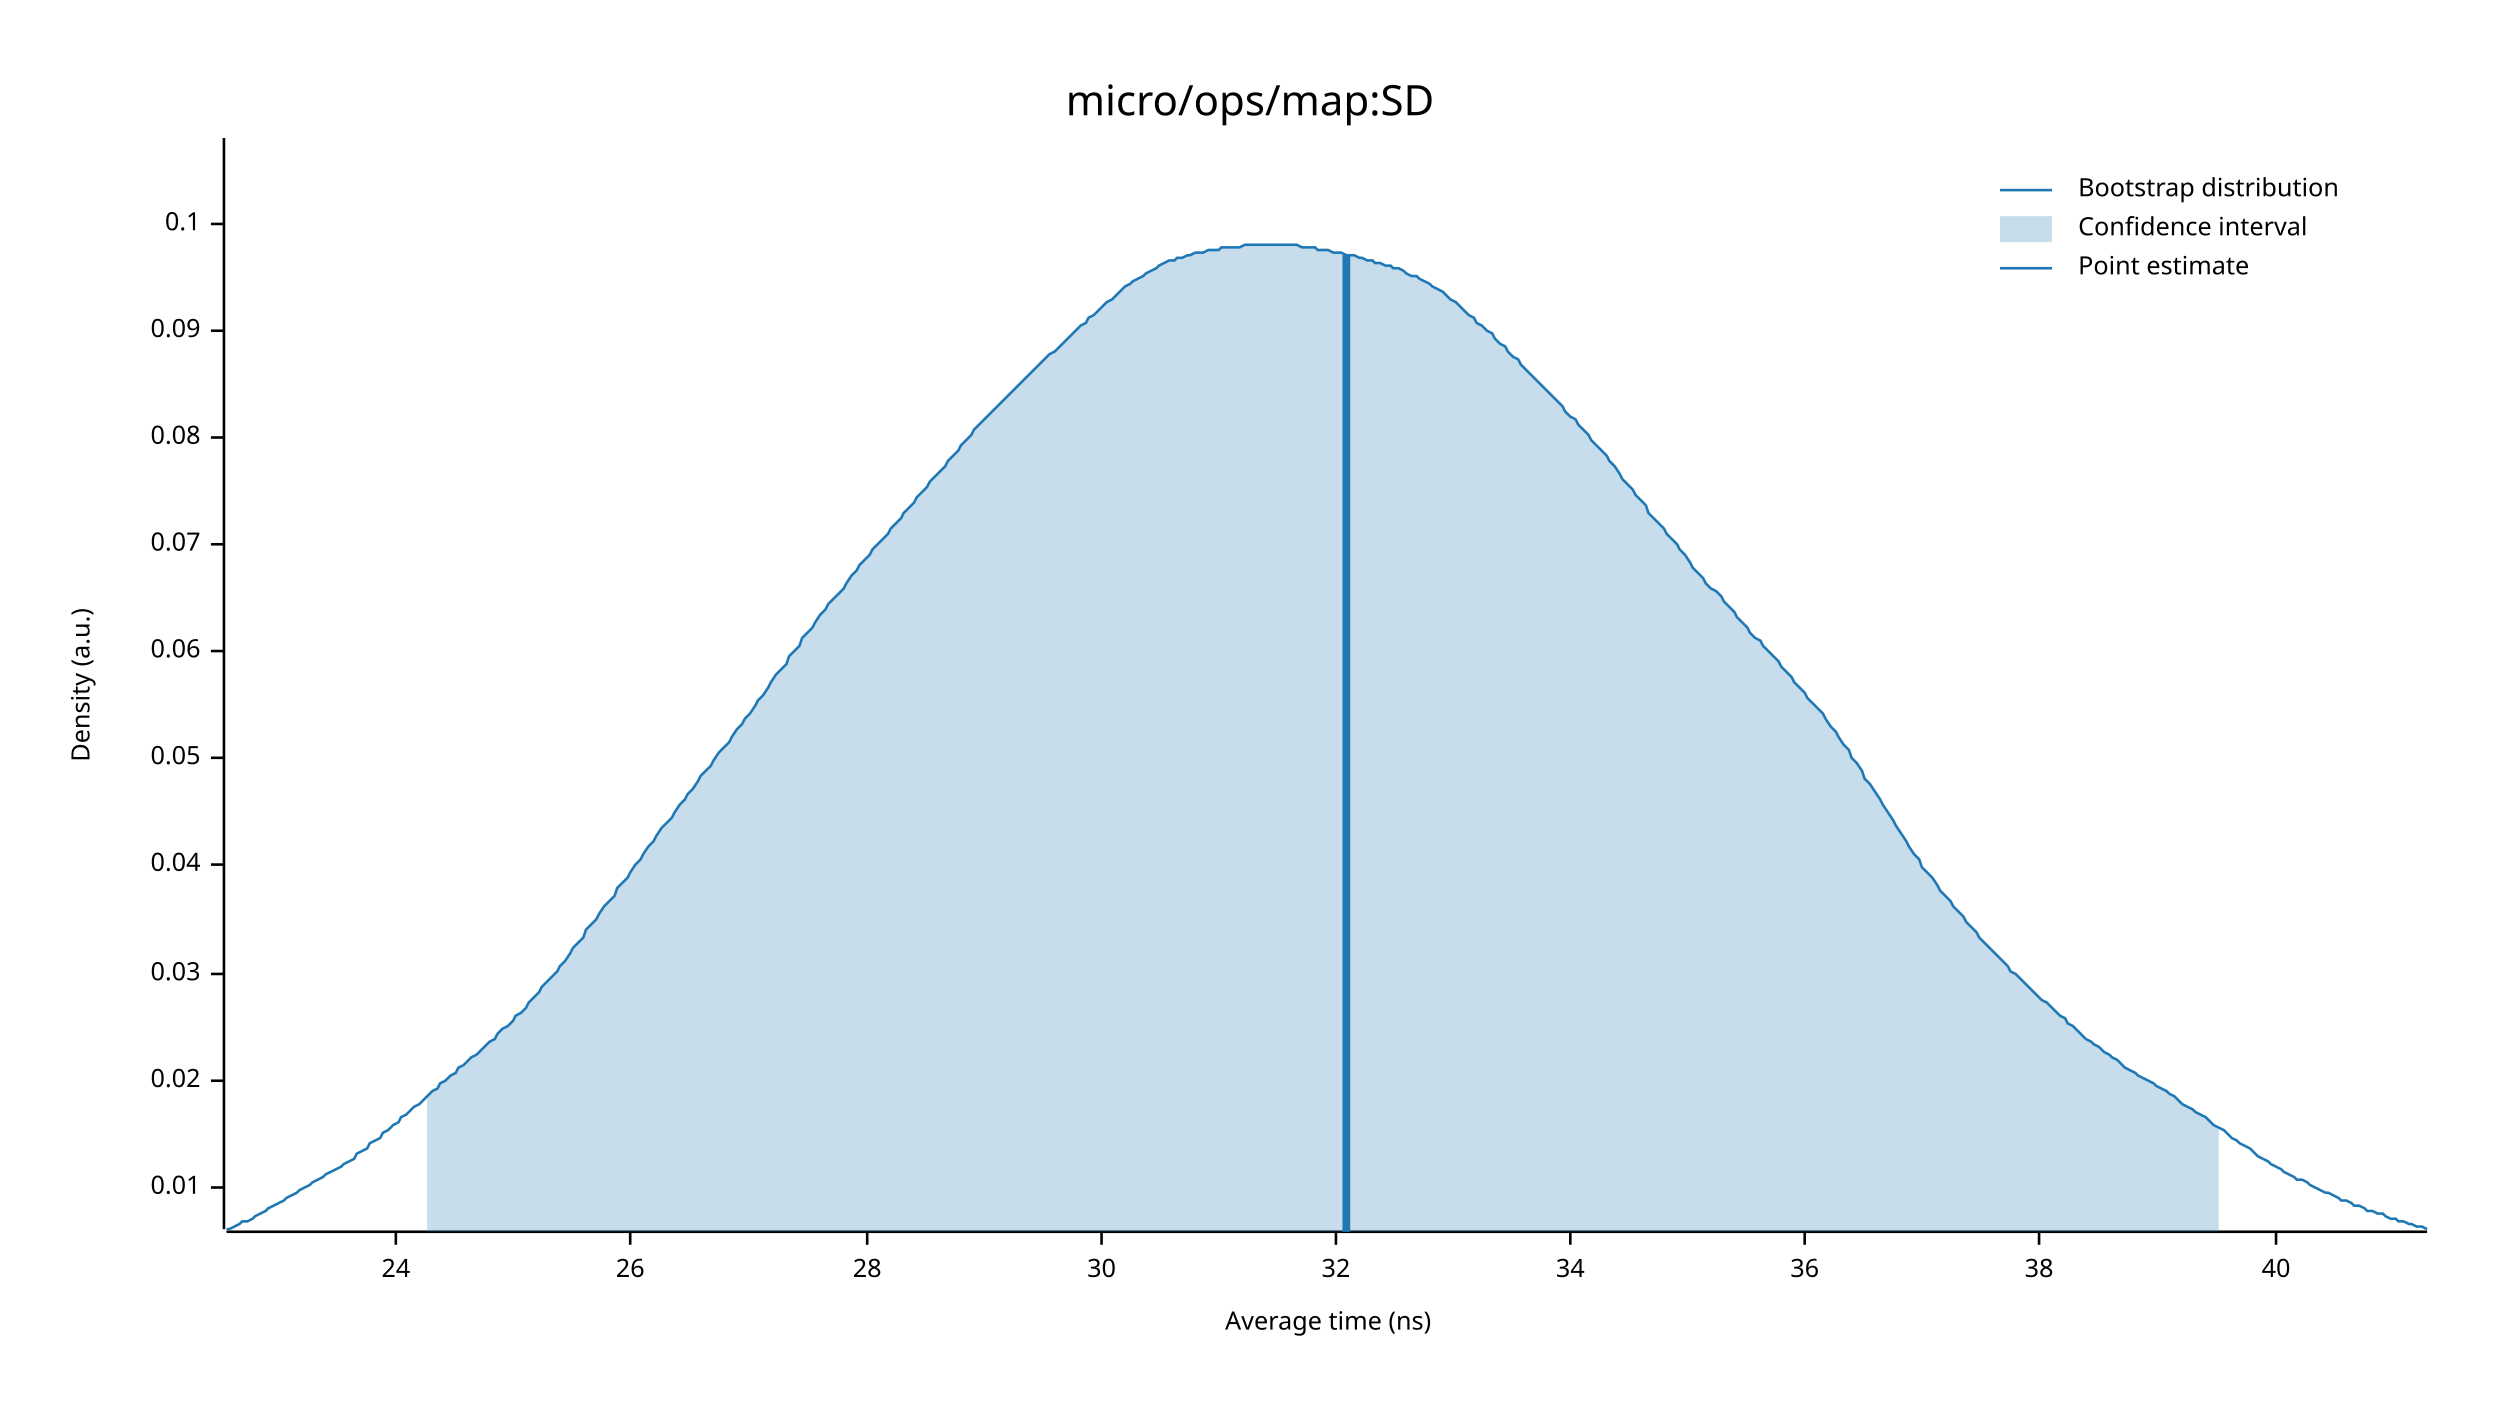
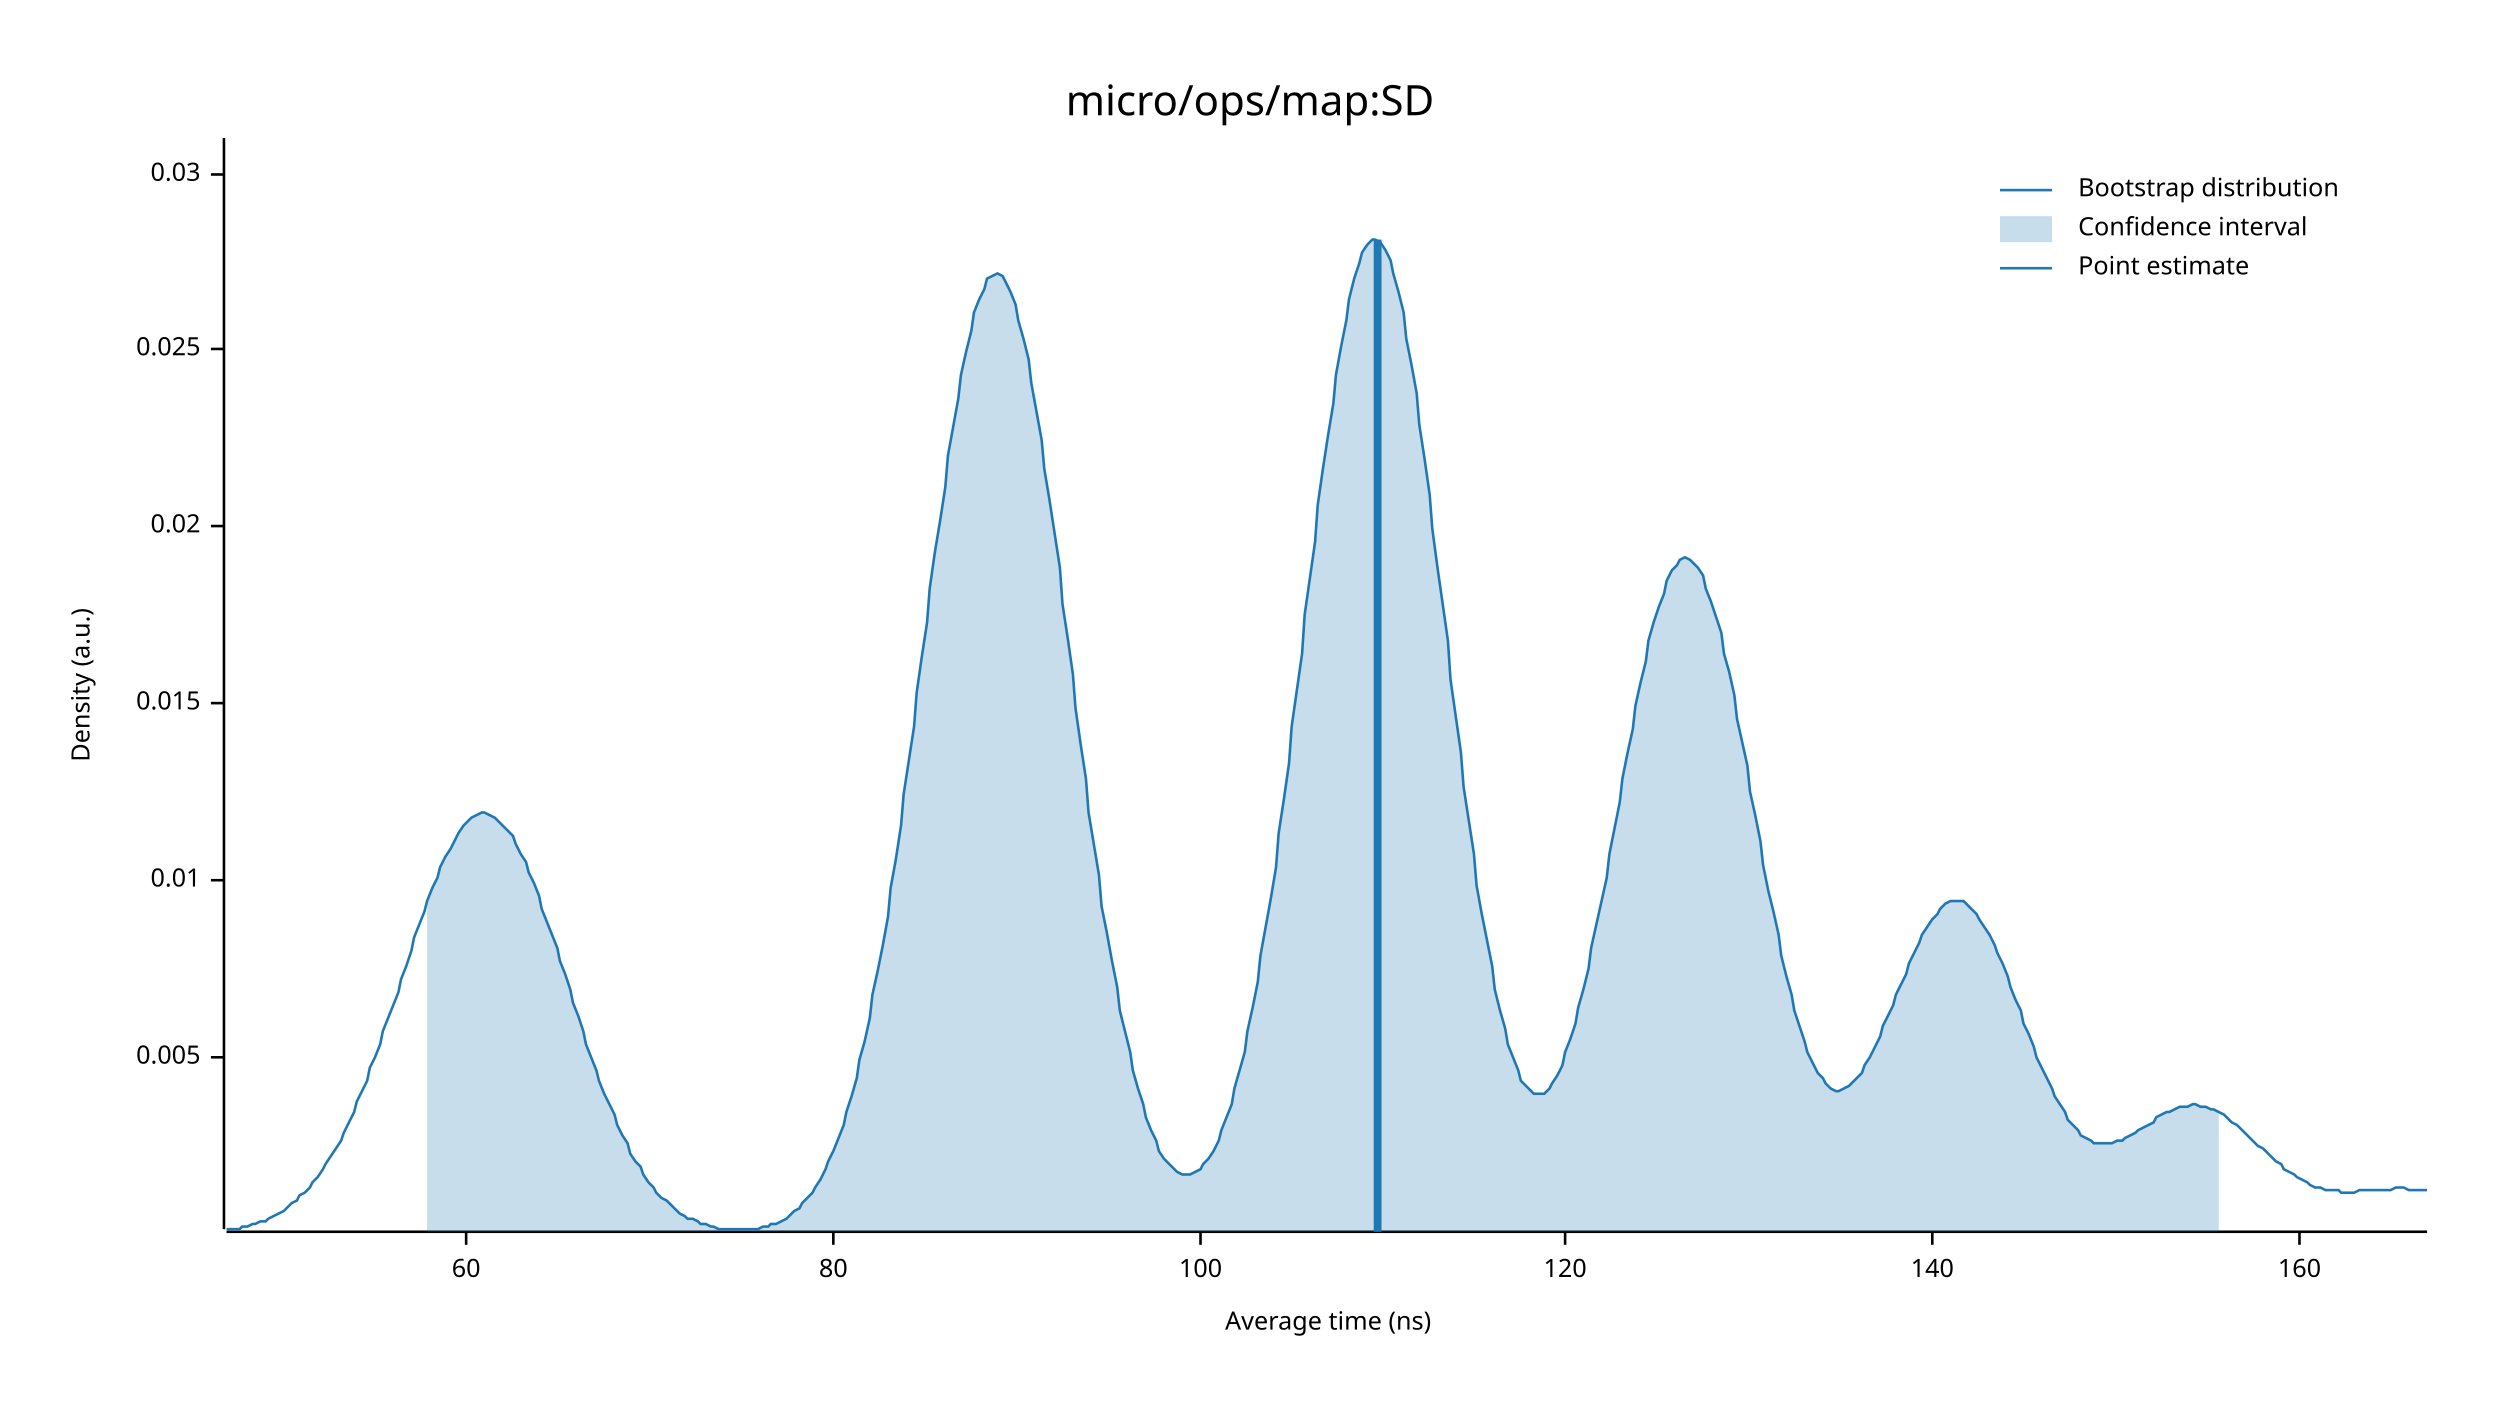
<svg xmlns="http://www.w3.org/2000/svg" width="960" height="540" viewBox="0 0 960 540">
  <text x="480" y="32" dy="0.76em" text-anchor="middle" font-family="sans-serif" font-size="16.129" opacity="1" fill="#000000">
micro/ops/map:SD
</text>
  <text x="27" y="263" dy="0.76em" text-anchor="middle" font-family="sans-serif" font-size="9.677" opacity="1" fill="#000000" transform="rotate(270, 27, 263)">
Density (a.u.)
</text>
  <text x="510" y="513" dy="-0.5ex" text-anchor="middle" font-family="sans-serif" font-size="9.677" opacity="1" fill="#000000">
Average time (ns)
</text>
  <polyline fill="none" opacity="1" stroke="#000000" stroke-width="1" points="86,53 86,472 " />
-   <text x="77" y="456" dy="0.5ex" text-anchor="end" font-family="sans-serif" font-size="9.677" opacity="1" fill="#000000">
+   <text x="77" y="406" dy="0.5ex" text-anchor="end" font-family="sans-serif" font-size="9.677" opacity="1" fill="#000000">
+ 0.005
+ </text>
+   <polyline fill="none" opacity="1" stroke="#000000" stroke-width="1" points="81,406 86,406 " />
+   <text x="77" y="338" dy="0.5ex" text-anchor="end" font-family="sans-serif" font-size="9.677" opacity="1" fill="#000000">
0.01
</text>
-   <polyline fill="none" opacity="1" stroke="#000000" stroke-width="1" points="81,456 86,456 " />
-   <text x="77" y="415" dy="0.5ex" text-anchor="end" font-family="sans-serif" font-size="9.677" opacity="1" fill="#000000">
+   <polyline fill="none" opacity="1" stroke="#000000" stroke-width="1" points="81,338 86,338 " />
+   <text x="77" y="270" dy="0.5ex" text-anchor="end" font-family="sans-serif" font-size="9.677" opacity="1" fill="#000000">
+ 0.015
+ </text>
+   <polyline fill="none" opacity="1" stroke="#000000" stroke-width="1" points="81,270 86,270 " />
+   <text x="77" y="202" dy="0.5ex" text-anchor="end" font-family="sans-serif" font-size="9.677" opacity="1" fill="#000000">
0.02
</text>
-   <polyline fill="none" opacity="1" stroke="#000000" stroke-width="1" points="81,415 86,415 " />
-   <text x="77" y="374" dy="0.5ex" text-anchor="end" font-family="sans-serif" font-size="9.677" opacity="1" fill="#000000">
+   <polyline fill="none" opacity="1" stroke="#000000" stroke-width="1" points="81,202 86,202 " />
+   <text x="77" y="134" dy="0.5ex" text-anchor="end" font-family="sans-serif" font-size="9.677" opacity="1" fill="#000000">
+ 0.025
+ </text>
+   <polyline fill="none" opacity="1" stroke="#000000" stroke-width="1" points="81,134 86,134 " />
+   <text x="77" y="67" dy="0.5ex" text-anchor="end" font-family="sans-serif" font-size="9.677" opacity="1" fill="#000000">
0.03
</text>
-   <polyline fill="none" opacity="1" stroke="#000000" stroke-width="1" points="81,374 86,374 " />
-   <text x="77" y="332" dy="0.5ex" text-anchor="end" font-family="sans-serif" font-size="9.677" opacity="1" fill="#000000">
- 0.04
+   <polyline fill="none" opacity="1" stroke="#000000" stroke-width="1" points="81,67 86,67 " />
+   <polyline fill="none" opacity="1" stroke="#000000" stroke-width="1" points="87,473 932,473 " />
+   <text x="179" y="483" dy="0.76em" text-anchor="middle" font-family="sans-serif" font-size="9.677" opacity="1" fill="#000000">
+ 60
</text>
-   <polyline fill="none" opacity="1" stroke="#000000" stroke-width="1" points="81,332 86,332 " />
-   <text x="77" y="291" dy="0.5ex" text-anchor="end" font-family="sans-serif" font-size="9.677" opacity="1" fill="#000000">
- 0.05
+   <polyline fill="none" opacity="1" stroke="#000000" stroke-width="1" points="179,473 179,478 " />
+   <text x="320" y="483" dy="0.76em" text-anchor="middle" font-family="sans-serif" font-size="9.677" opacity="1" fill="#000000">
+ 80
</text>
-   <polyline fill="none" opacity="1" stroke="#000000" stroke-width="1" points="81,291 86,291 " />
-   <text x="77" y="250" dy="0.5ex" text-anchor="end" font-family="sans-serif" font-size="9.677" opacity="1" fill="#000000">
- 0.06
+   <polyline fill="none" opacity="1" stroke="#000000" stroke-width="1" points="320,473 320,478 " />
+   <text x="461" y="483" dy="0.76em" text-anchor="middle" font-family="sans-serif" font-size="9.677" opacity="1" fill="#000000">
+ 100
</text>
-   <polyline fill="none" opacity="1" stroke="#000000" stroke-width="1" points="81,250 86,250 " />
-   <text x="77" y="209" dy="0.5ex" text-anchor="end" font-family="sans-serif" font-size="9.677" opacity="1" fill="#000000">
- 0.07
+   <polyline fill="none" opacity="1" stroke="#000000" stroke-width="1" points="461,473 461,478 " />
+   <text x="601" y="483" dy="0.76em" text-anchor="middle" font-family="sans-serif" font-size="9.677" opacity="1" fill="#000000">
+ 120
</text>
-   <polyline fill="none" opacity="1" stroke="#000000" stroke-width="1" points="81,209 86,209 " />
-   <text x="77" y="168" dy="0.5ex" text-anchor="end" font-family="sans-serif" font-size="9.677" opacity="1" fill="#000000">
- 0.08
+   <polyline fill="none" opacity="1" stroke="#000000" stroke-width="1" points="601,473 601,478 " />
+   <text x="742" y="483" dy="0.76em" text-anchor="middle" font-family="sans-serif" font-size="9.677" opacity="1" fill="#000000">
+ 140
</text>
-   <polyline fill="none" opacity="1" stroke="#000000" stroke-width="1" points="81,168 86,168 " />
-   <text x="77" y="127" dy="0.5ex" text-anchor="end" font-family="sans-serif" font-size="9.677" opacity="1" fill="#000000">
- 0.09
+   <polyline fill="none" opacity="1" stroke="#000000" stroke-width="1" points="742,473 742,478 " />
+   <text x="883" y="483" dy="0.76em" text-anchor="middle" font-family="sans-serif" font-size="9.677" opacity="1" fill="#000000">
+ 160
</text>
-   <polyline fill="none" opacity="1" stroke="#000000" stroke-width="1" points="81,127 86,127 " />
-   <text x="77" y="86" dy="0.5ex" text-anchor="end" font-family="sans-serif" font-size="9.677" opacity="1" fill="#000000">
- 0.1
- </text>
-   <polyline fill="none" opacity="1" stroke="#000000" stroke-width="1" points="81,86 86,86 " />
-   <polyline fill="none" opacity="1" stroke="#000000" stroke-width="1" points="87,473 932,473 " />
-   <text x="152" y="483" dy="0.76em" text-anchor="middle" font-family="sans-serif" font-size="9.677" opacity="1" fill="#000000">
- 24
- </text>
-   <polyline fill="none" opacity="1" stroke="#000000" stroke-width="1" points="152,473 152,478 " />
-   <text x="242" y="483" dy="0.76em" text-anchor="middle" font-family="sans-serif" font-size="9.677" opacity="1" fill="#000000">
- 26
- </text>
-   <polyline fill="none" opacity="1" stroke="#000000" stroke-width="1" points="242,473 242,478 " />
-   <text x="333" y="483" dy="0.76em" text-anchor="middle" font-family="sans-serif" font-size="9.677" opacity="1" fill="#000000">
- 28
- </text>
-   <polyline fill="none" opacity="1" stroke="#000000" stroke-width="1" points="333,473 333,478 " />
-   <text x="423" y="483" dy="0.76em" text-anchor="middle" font-family="sans-serif" font-size="9.677" opacity="1" fill="#000000">
- 30
- </text>
-   <polyline fill="none" opacity="1" stroke="#000000" stroke-width="1" points="423,473 423,478 " />
-   <text x="513" y="483" dy="0.76em" text-anchor="middle" font-family="sans-serif" font-size="9.677" opacity="1" fill="#000000">
- 32
- </text>
-   <polyline fill="none" opacity="1" stroke="#000000" stroke-width="1" points="513,473 513,478 " />
-   <text x="603" y="483" dy="0.76em" text-anchor="middle" font-family="sans-serif" font-size="9.677" opacity="1" fill="#000000">
- 34
- </text>
-   <polyline fill="none" opacity="1" stroke="#000000" stroke-width="1" points="603,473 603,478 " />
-   <text x="693" y="483" dy="0.76em" text-anchor="middle" font-family="sans-serif" font-size="9.677" opacity="1" fill="#000000">
- 36
- </text>
-   <polyline fill="none" opacity="1" stroke="#000000" stroke-width="1" points="693,473 693,478 " />
-   <text x="783" y="483" dy="0.76em" text-anchor="middle" font-family="sans-serif" font-size="9.677" opacity="1" fill="#000000">
- 38
- </text>
-   <polyline fill="none" opacity="1" stroke="#000000" stroke-width="1" points="783,473 783,478 " />
-   <text x="874" y="483" dy="0.76em" text-anchor="middle" font-family="sans-serif" font-size="9.677" opacity="1" fill="#000000">
- 40
- </text>
-   <polyline fill="none" opacity="1" stroke="#000000" stroke-width="1" points="874,473 874,478 " />
-   <polyline fill="none" opacity="1" stroke="#1F78B4" stroke-width="1" points="87,472 88,472 90,471 92,470 93,469 95,469 97,468 98,467 100,466 102,465 103,464 105,463 107,462 109,461 110,460 112,459 114,458 115,457 117,456 119,455 120,454 122,453 124,452 125,451 127,450 129,449 131,448 132,447 134,446 136,445 137,443 139,442 141,441 142,439 144,438 146,437 147,435 149,434 151,432 153,431 154,429 156,428 158,426 159,425 161,424 163,422 164,421 166,419 168,418 169,416 171,415 173,413 175,412 176,410 178,409 180,407 181,406 183,405 185,403 186,402 188,400 190,399 191,397 193,395 195,394 197,392 198,390 200,389 202,387 203,385 205,383 207,381 208,379 210,377 212,375 214,373 215,371 217,369 219,366 220,364 222,362 224,360 225,357 227,355 229,353 230,351 232,348 234,346 236,344 237,341 239,339 241,337 242,335 244,332 246,330 247,328 249,325 251,323 252,321 254,318 256,316 258,314 259,312 261,309 263,307 264,305 266,303 268,300 269,298 271,296 273,294 274,292 276,289 278,287 280,285 281,283 283,280 285,278 286,276 288,274 290,271 291,269 293,267 295,264 296,262 298,259 300,257 302,255 303,252 305,250 307,248 308,245 310,243 312,241 313,239 315,236 317,234 318,232 320,230 322,228 324,226 325,224 327,221 329,219 330,217 332,215 334,213 335,211 337,209 339,207 341,205 342,203 344,201 346,199 347,197 349,195 351,193 352,191 354,189 356,187 357,185 359,183 361,181 363,179 364,177 366,175 368,173 369,171 371,169 373,167 374,165 376,163 378,161 379,160 381,158 383,156 385,154 386,153 388,151 390,149 391,148 393,146 395,144 396,143 398,141 400,139 401,138 403,136 405,135 407,133 408,132 410,130 412,128 413,127 415,125 417,124 418,122 420,121 422,119 423,118 425,116 427,115 429,113 430,112 432,110 434,109 435,108 437,107 439,106 440,105 442,104 444,103 445,102 447,101 449,100 451,100 452,99 454,99 456,98 457,98 459,97 461,97 462,97 464,96 466,96 468,96 469,95 471,95 473,95 474,95 476,95 478,94 479,94 481,94 483,94 484,94 486,94 488,94 490,94 491,94 493,94 495,94 496,94 498,94 500,95 501,95 503,95 505,95 506,96 508,96 510,96 512,97 513,97 515,97 517,98 518,98 520,98 522,99 523,99 525,100 527,100 528,101 530,101 532,102 534,102 535,103 537,103 539,104 540,105 542,106 544,106 545,107 547,108 549,109 550,110 552,111 554,112 556,114 557,115 559,116 561,118 562,119 564,121 566,122 567,124 569,125 571,127 573,128 574,130 576,132 578,133 579,135 581,137 583,138 584,140 586,142 588,144 589,145 591,147 593,149 595,151 596,152 598,154 600,156 601,158 603,160 605,161 606,163 608,165 610,167 611,169 613,171 615,173 617,175 618,177 620,179 622,182 623,184 625,186 627,188 628,190 630,192 632,194 633,197 635,199 637,201 639,203 640,205 642,207 644,209 645,211 647,213 649,216 650,218 652,220 654,222 655,224 657,226 659,227 661,229 662,231 664,233 666,235 667,237 669,239 671,241 672,243 674,245 676,246 677,248 679,250 681,252 683,254 684,256 686,258 688,260 689,262 691,264 693,266 694,268 696,270 698,272 700,274 701,276 703,279 705,281 706,283 708,286 710,288 711,291 713,293 715,296 716,299 718,301 720,304 722,307 723,309 725,312 727,315 728,317 730,320 732,323 733,325 735,328 737,330 738,333 740,335 742,337 744,340 745,342 747,344 749,346 750,348 752,350 754,352 755,354 757,356 759,358 760,360 762,362 764,364 766,366 767,367 769,369 771,371 772,373 774,374 776,376 777,377 779,379 781,381 782,382 784,384 786,385 788,387 789,388 791,390 793,391 794,393 796,394 798,396 799,397 801,399 803,400 804,401 806,402 808,404 810,405 811,406 813,407 815,409 816,410 818,411 820,412 821,413 823,414 825,415 827,416 828,417 830,418 832,419 833,420 835,421 837,423 838,424 840,425 842,426 843,427 845,428 847,429 849,431 850,432 852,433 854,434 855,435 857,437 859,438 860,439 862,440 864,441 865,442 867,444 869,445 871,446 872,447 874,448 876,449 877,450 879,451 881,452 882,453 884,453 886,454 887,455 889,456 891,457 893,458 894,458 896,459 898,460 899,461 901,461 903,462 904,463 906,463 908,464 909,465 911,465 913,466 915,466 916,467 918,468 920,468 921,469 923,469 925,470 926,470 928,471 930,471 932,472 " />
-   <polygon opacity="0.25" fill="#1F78B4" points="164,421 166,419 168,418 169,416 171,415 173,413 175,412 176,410 178,409 180,407 181,406 183,405 185,403 186,402 188,400 190,399 191,397 193,395 195,394 197,392 198,390 200,389 202,387 203,385 205,383 207,381 208,379 210,377 212,375 214,373 215,371 217,369 219,366 220,364 222,362 224,360 225,357 227,355 229,353 230,351 232,348 234,346 236,344 237,341 239,339 241,337 242,335 244,332 246,330 247,328 249,325 251,323 252,321 254,318 256,316 258,314 259,312 261,309 263,307 264,305 266,303 268,300 269,298 271,296 273,294 274,292 276,289 278,287 280,285 281,283 283,280 285,278 286,276 288,274 290,271 291,269 293,267 295,264 296,262 298,259 300,257 302,255 303,252 305,250 307,248 308,245 310,243 312,241 313,239 315,236 317,234 318,232 320,230 322,228 324,226 325,224 327,221 329,219 330,217 332,215 334,213 335,211 337,209 339,207 341,205 342,203 344,201 346,199 347,197 349,195 351,193 352,191 354,189 356,187 357,185 359,183 361,181 363,179 364,177 366,175 368,173 369,171 371,169 373,167 374,165 376,163 378,161 379,160 381,158 383,156 385,154 386,153 388,151 390,149 391,148 393,146 395,144 396,143 398,141 400,139 401,138 403,136 405,135 407,133 408,132 410,130 412,128 413,127 415,125 417,124 418,122 420,121 422,119 423,118 425,116 427,115 429,113 430,112 432,110 434,109 435,108 437,107 439,106 440,105 442,104 444,103 445,102 447,101 449,100 451,100 452,99 454,99 456,98 457,98 459,97 461,97 462,97 464,96 466,96 468,96 469,95 471,95 473,95 474,95 476,95 478,94 479,94 481,94 483,94 484,94 486,94 488,94 490,94 491,94 493,94 495,94 496,94 498,94 500,95 501,95 503,95 505,95 506,96 508,96 510,96 512,97 513,97 515,97 517,98 518,98 520,98 522,99 523,99 525,100 527,100 528,101 530,101 532,102 534,102 535,103 537,103 539,104 540,105 542,106 544,106 545,107 547,108 549,109 550,110 552,111 554,112 556,114 557,115 559,116 561,118 562,119 564,121 566,122 567,124 569,125 571,127 573,128 574,130 576,132 578,133 579,135 581,137 583,138 584,140 586,142 588,144 589,145 591,147 593,149 595,151 596,152 598,154 600,156 601,158 603,160 605,161 606,163 608,165 610,167 611,169 613,171 615,173 617,175 618,177 620,179 622,182 623,184 625,186 627,188 628,190 630,192 632,194 633,197 635,199 637,201 639,203 640,205 642,207 644,209 645,211 647,213 649,216 650,218 652,220 654,222 655,224 657,226 659,227 661,229 662,231 664,233 666,235 667,237 669,239 671,241 672,243 674,245 676,246 677,248 679,250 681,252 683,254 684,256 686,258 688,260 689,262 691,264 693,266 694,268 696,270 698,272 700,274 701,276 703,279 705,281 706,283 708,286 710,288 711,291 713,293 715,296 716,299 718,301 720,304 722,307 723,309 725,312 727,315 728,317 730,320 732,323 733,325 735,328 737,330 738,333 740,335 742,337 744,340 745,342 747,344 749,346 750,348 752,350 754,352 755,354 757,356 759,358 760,360 762,362 764,364 766,366 767,367 769,369 771,371 772,373 774,374 776,376 777,377 779,379 781,381 782,382 784,384 786,385 788,387 789,388 791,390 793,391 794,393 796,394 798,396 799,397 801,399 803,400 804,401 806,402 808,404 810,405 811,406 813,407 815,409 816,410 818,411 820,412 821,413 823,414 825,415 827,416 828,417 830,418 832,419 833,420 835,421 837,423 838,424 840,425 842,426 843,427 845,428 847,429 849,431 850,432 852,433 852,473 164,473 " />
-   <polyline fill="none" opacity="1" stroke="#1F78B4" stroke-width="3" points="517,473 517,98 " />
+   <polyline fill="none" opacity="1" stroke="#000000" stroke-width="1" points="883,473 883,478 " />
+   <polyline fill="none" opacity="1" stroke="#1F78B4" stroke-width="1" points="87,472 88,472 90,472 92,472 93,471 95,471 97,470 98,470 100,469 102,469 103,468 105,467 107,466 109,465 110,464 112,462 114,461 115,459 117,458 119,456 120,454 122,452 124,449 125,447 127,444 129,441 131,438 132,435 134,431 136,427 137,423 139,419 141,415 142,410 144,406 146,401 147,396 149,391 151,386 153,381 154,376 156,371 158,365 159,360 161,355 163,350 164,346 166,341 168,337 169,333 171,329 173,326 175,322 176,320 178,317 180,315 181,314 183,313 185,312 186,312 188,313 190,314 191,315 193,317 195,319 197,321 198,324 200,328 202,331 203,335 205,339 207,344 208,349 210,354 212,359 214,364 215,369 217,374 219,380 220,385 222,390 224,396 225,401 227,406 229,411 230,415 232,420 234,424 236,428 237,432 239,436 241,439 242,443 244,446 246,448 247,451 249,454 251,456 252,458 254,460 256,461 258,463 259,464 261,466 263,467 264,468 266,468 268,469 269,470 271,470 273,471 274,471 276,472 278,472 280,472 281,472 283,472 285,472 286,472 288,472 290,472 291,472 293,471 295,471 296,470 298,470 300,469 302,468 303,467 305,465 307,464 308,462 310,460 312,458 313,456 315,453 317,449 318,446 320,442 322,437 324,432 325,427 327,421 329,414 330,407 332,400 334,391 335,382 337,373 339,363 341,352 342,341 344,330 346,317 347,305 349,292 351,279 352,266 354,252 356,239 357,226 359,212 361,200 363,187 364,175 366,164 368,153 369,144 371,135 373,127 374,120 376,115 378,111 379,107 381,106 383,105 385,106 386,108 388,112 390,117 391,123 393,130 395,138 396,147 398,158 400,169 401,180 403,192 405,205 407,218 408,232 410,245 412,259 413,272 415,286 417,299 418,312 420,324 422,336 423,348 425,358 427,369 429,379 430,388 432,396 434,404 435,411 437,418 439,424 440,429 442,434 444,438 445,442 447,445 449,447 451,449 452,450 454,451 456,451 457,451 459,450 461,449 462,447 464,445 466,442 468,438 469,434 471,429 473,424 474,418 476,411 478,404 479,396 481,387 483,377 484,367 486,356 488,345 490,333 491,320 493,307 495,293 496,279 498,265 500,251 501,236 503,222 505,208 506,194 508,180 510,167 512,155 513,144 515,133 517,123 518,115 520,107 522,101 523,97 525,94 527,92 528,92 530,93 532,96 534,100 535,105 537,112 539,120 540,130 542,140 544,151 545,163 547,176 549,190 550,203 552,218 554,232 556,246 557,261 559,275 561,289 562,302 564,315 566,328 567,340 569,351 571,361 573,371 574,380 576,388 578,395 579,401 581,406 583,411 584,415 586,417 588,419 589,420 591,420 593,420 595,418 596,416 598,413 600,409 601,404 603,399 605,393 606,387 608,380 610,372 611,364 613,355 615,346 617,337 618,328 620,318 622,308 623,299 625,289 627,280 628,271 630,262 632,254 633,246 635,239 637,233 639,228 640,223 642,219 644,217 645,215 647,214 649,215 650,216 652,218 654,221 655,226 657,231 659,237 661,243 662,251 664,258 666,267 667,276 669,285 671,294 672,304 674,313 676,323 677,332 679,342 681,350 683,359 684,367 686,375 688,382 689,388 691,394 693,400 694,404 696,408 698,412 700,414 701,416 703,418 705,419 706,419 708,418 710,417 711,416 713,414 715,412 716,409 718,406 720,402 722,398 723,394 725,390 727,386 728,382 730,378 732,374 733,370 735,366 737,362 738,359 740,356 742,353 744,351 745,349 747,347 749,346 750,346 752,346 754,346 755,347 757,349 759,351 760,353 762,356 764,359 766,363 767,366 769,370 771,375 772,379 774,384 776,388 777,393 779,397 781,402 782,406 784,410 786,414 788,418 789,421 791,424 793,427 794,430 796,432 798,434 799,436 801,437 803,438 804,439 806,439 808,439 810,439 811,439 813,438 815,438 816,437 818,436 820,435 821,434 823,433 825,432 827,431 828,429 830,428 832,427 833,427 835,426 837,425 838,425 840,425 842,424 843,424 845,425 847,425 849,426 850,426 852,427 854,428 855,429 857,431 859,432 860,433 862,435 864,437 865,438 867,440 869,441 871,443 872,444 874,446 876,447 877,449 879,450 881,451 882,452 884,453 886,454 887,455 889,456 891,456 893,457 894,457 896,457 898,457 899,458 901,458 903,458 904,458 906,457 908,457 909,457 911,457 913,457 915,457 916,457 918,457 920,456 921,456 923,456 925,457 926,457 928,457 930,457 932,457 " />
+   <polygon opacity="0.25" fill="#1F78B4" points="164,346 166,341 168,337 169,333 171,329 173,326 175,322 176,320 178,317 180,315 181,314 183,313 185,312 186,312 188,313 190,314 191,315 193,317 195,319 197,321 198,324 200,328 202,331 203,335 205,339 207,344 208,349 210,354 212,359 214,364 215,369 217,374 219,380 220,385 222,390 224,396 225,401 227,406 229,411 230,415 232,420 234,424 236,428 237,432 239,436 241,439 242,443 244,446 246,448 247,451 249,454 251,456 252,458 254,460 256,461 258,463 259,464 261,466 263,467 264,468 266,468 268,469 269,470 271,470 273,471 274,471 276,472 278,472 280,472 281,472 283,472 285,472 286,472 288,472 290,472 291,472 293,471 295,471 296,470 298,470 300,469 302,468 303,467 305,465 307,464 308,462 310,460 312,458 313,456 315,453 317,449 318,446 320,442 322,437 324,432 325,427 327,421 329,414 330,407 332,400 334,391 335,382 337,373 339,363 341,352 342,341 344,330 346,317 347,305 349,292 351,279 352,266 354,252 356,239 357,226 359,212 361,200 363,187 364,175 366,164 368,153 369,144 371,135 373,127 374,120 376,115 378,111 379,107 381,106 383,105 385,106 386,108 388,112 390,117 391,123 393,130 395,138 396,147 398,158 400,169 401,180 403,192 405,205 407,218 408,232 410,245 412,259 413,272 415,286 417,299 418,312 420,324 422,336 423,348 425,358 427,369 429,379 430,388 432,396 434,404 435,411 437,418 439,424 440,429 442,434 444,438 445,442 447,445 449,447 451,449 452,450 454,451 456,451 457,451 459,450 461,449 462,447 464,445 466,442 468,438 469,434 471,429 473,424 474,418 476,411 478,404 479,396 481,387 483,377 484,367 486,356 488,345 490,333 491,320 493,307 495,293 496,279 498,265 500,251 501,236 503,222 505,208 506,194 508,180 510,167 512,155 513,144 515,133 517,123 518,115 520,107 522,101 523,97 525,94 527,92 528,92 530,93 532,96 534,100 535,105 537,112 539,120 540,130 542,140 544,151 545,163 547,176 549,190 550,203 552,218 554,232 556,246 557,261 559,275 561,289 562,302 564,315 566,328 567,340 569,351 571,361 573,371 574,380 576,388 578,395 579,401 581,406 583,411 584,415 586,417 588,419 589,420 591,420 593,420 595,418 596,416 598,413 600,409 601,404 603,399 605,393 606,387 608,380 610,372 611,364 613,355 615,346 617,337 618,328 620,318 622,308 623,299 625,289 627,280 628,271 630,262 632,254 633,246 635,239 637,233 639,228 640,223 642,219 644,217 645,215 647,214 649,215 650,216 652,218 654,221 655,226 657,231 659,237 661,243 662,251 664,258 666,267 667,276 669,285 671,294 672,304 674,313 676,323 677,332 679,342 681,350 683,359 684,367 686,375 688,382 689,388 691,394 693,400 694,404 696,408 698,412 700,414 701,416 703,418 705,419 706,419 708,418 710,417 711,416 713,414 715,412 716,409 718,406 720,402 722,398 723,394 725,390 727,386 728,382 730,378 732,374 733,370 735,366 737,362 738,359 740,356 742,353 744,351 745,349 747,347 749,346 750,346 752,346 754,346 755,347 757,349 759,351 760,353 762,356 764,359 766,363 767,366 769,370 771,375 772,379 774,384 776,388 777,393 779,397 781,402 782,406 784,410 786,414 788,418 789,421 791,424 793,427 794,430 796,432 798,434 799,436 801,437 803,438 804,439 806,439 808,439 810,439 811,439 813,438 815,438 816,437 818,436 820,435 821,434 823,433 825,432 827,431 828,429 830,428 832,427 833,427 835,426 837,425 838,425 840,425 842,424 843,424 845,425 847,425 849,426 850,426 852,427 852,473 164,473 " />
+   <polyline fill="none" opacity="1" stroke="#1F78B4" stroke-width="3" points="529,473 529,92 " />
  <text x="798" y="68" dy="0.76em" text-anchor="start" font-family="sans-serif" font-size="9.677" opacity="1" fill="#000000">
Bootstrap distribution
</text>
  <text x="798" y="83" dy="0.76em" text-anchor="start" font-family="sans-serif" font-size="9.677" opacity="1" fill="#000000">
Confidence interval
</text>
  <text x="798" y="98" dy="0.76em" text-anchor="start" font-family="sans-serif" font-size="9.677" opacity="1" fill="#000000">
Point estimate
</text>
  <polyline fill="none" opacity="1" stroke="#1F78B4" stroke-width="1" points="768,73 788,73 " />
  <rect x="768" y="83" width="20" height="10" opacity="0.25" fill="#1F78B4" stroke="none" />
  <polyline fill="none" opacity="1" stroke="#1F78B4" stroke-width="1" points="768,103 788,103 " />
</svg>
